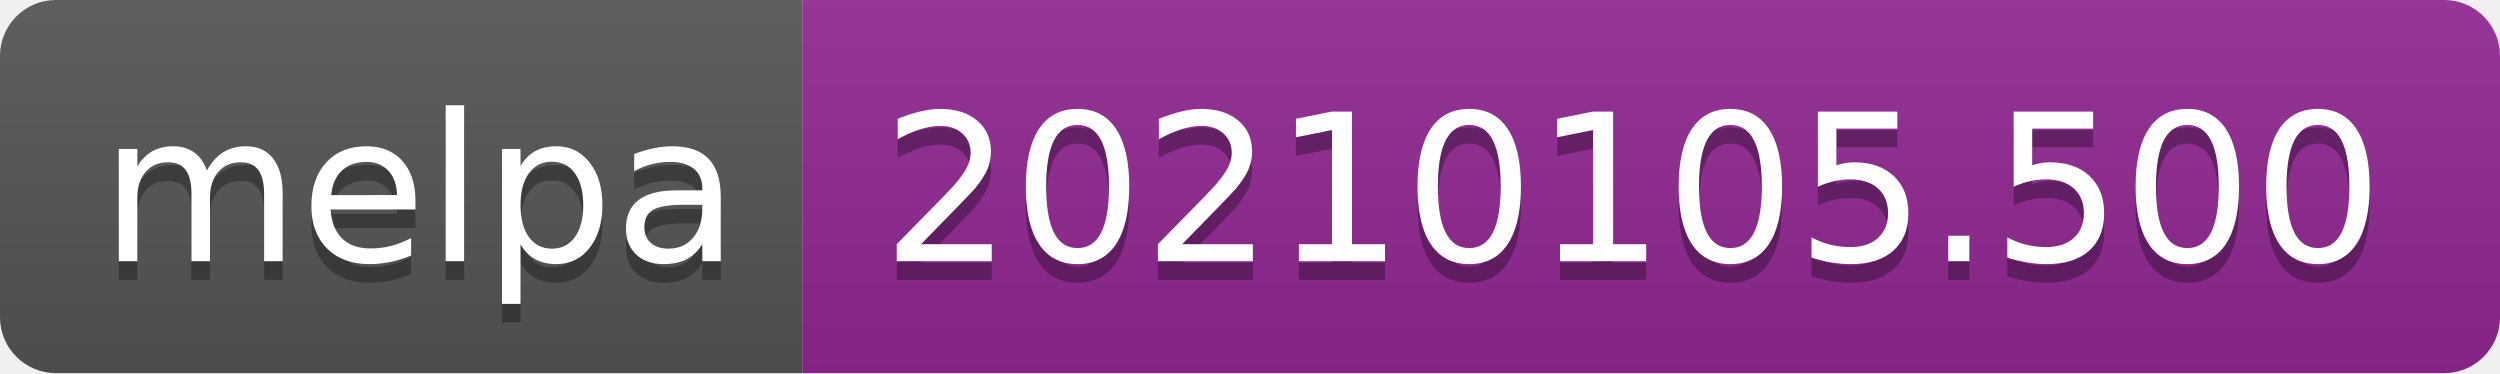
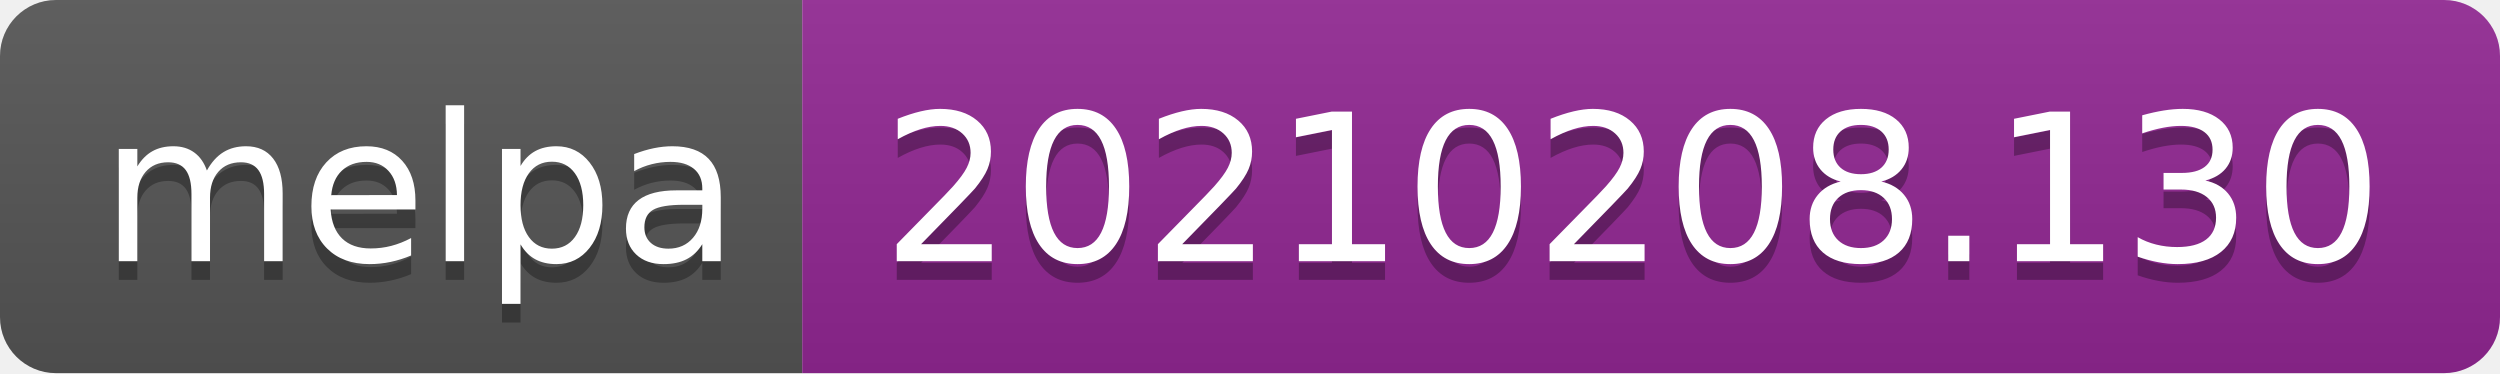
- <svg xmlns="http://www.w3.org/2000/svg" width="134" height="20" role="img" aria-label="melpa: 20210105.500">
+ <svg xmlns="http://www.w3.org/2000/svg" width="134" height="20" role="img" aria-label="melpa: 20210208.130">
  <linearGradient id="s" x2="0" y2="100%">
    <stop offset="0" stop-color="#bbb" stop-opacity=".1" />
    <stop offset="1" stop-opacity=".1" />
  </linearGradient>
  <clipPath id="r">
    <rect width="134" height="20" rx="3" fill="#fff" />
  </clipPath>
  <g clip-path="url(#r)">
    <rect width="43" height="20" fill="#555" />
    <rect x="43" width="91" height="20" fill="#922793" />
    <rect width="134" height="20" fill="url(#s)" />
  </g>
  <g fill="#fff" text-anchor="middle" font-family="Verdana,Geneva,DejaVu Sans,sans-serif" text-rendering="geometricPrecision" font-size="110">
    <text aria-hidden="true" x="225" y="150" fill="#010101" fill-opacity=".3" transform="scale(.1)" textLength="330">melpa</text>
    <text x="225" y="140" transform="scale(.1)" fill="#fff" textLength="330">melpa</text>
-     <text aria-hidden="true" x="875" y="150" fill="#010101" fill-opacity=".3" transform="scale(.1)" textLength="810">20210105.500</text>
-     <text x="875" y="140" transform="scale(.1)" fill="#fff" textLength="810">20210105.500</text>
+     <text aria-hidden="true" x="875" y="150" fill="#010101" fill-opacity=".3" transform="scale(.1)" textLength="810">20210208.130</text>
+     <text x="875" y="140" transform="scale(.1)" fill="#fff" textLength="810">20210208.130</text>
  </g>
</svg>
